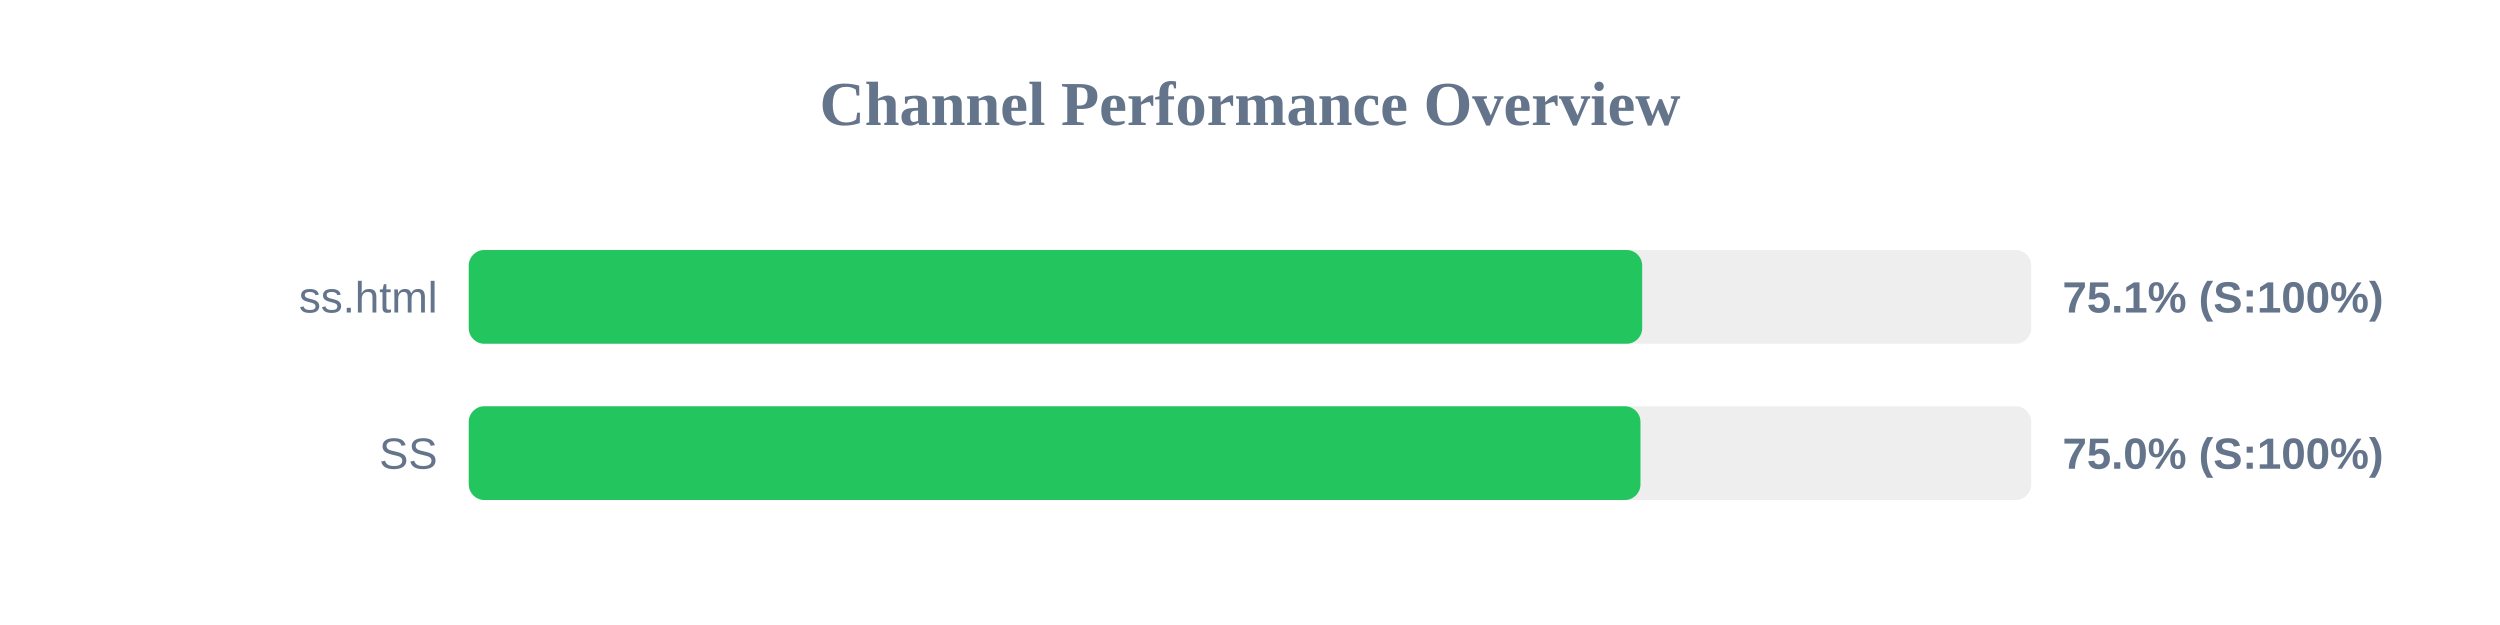
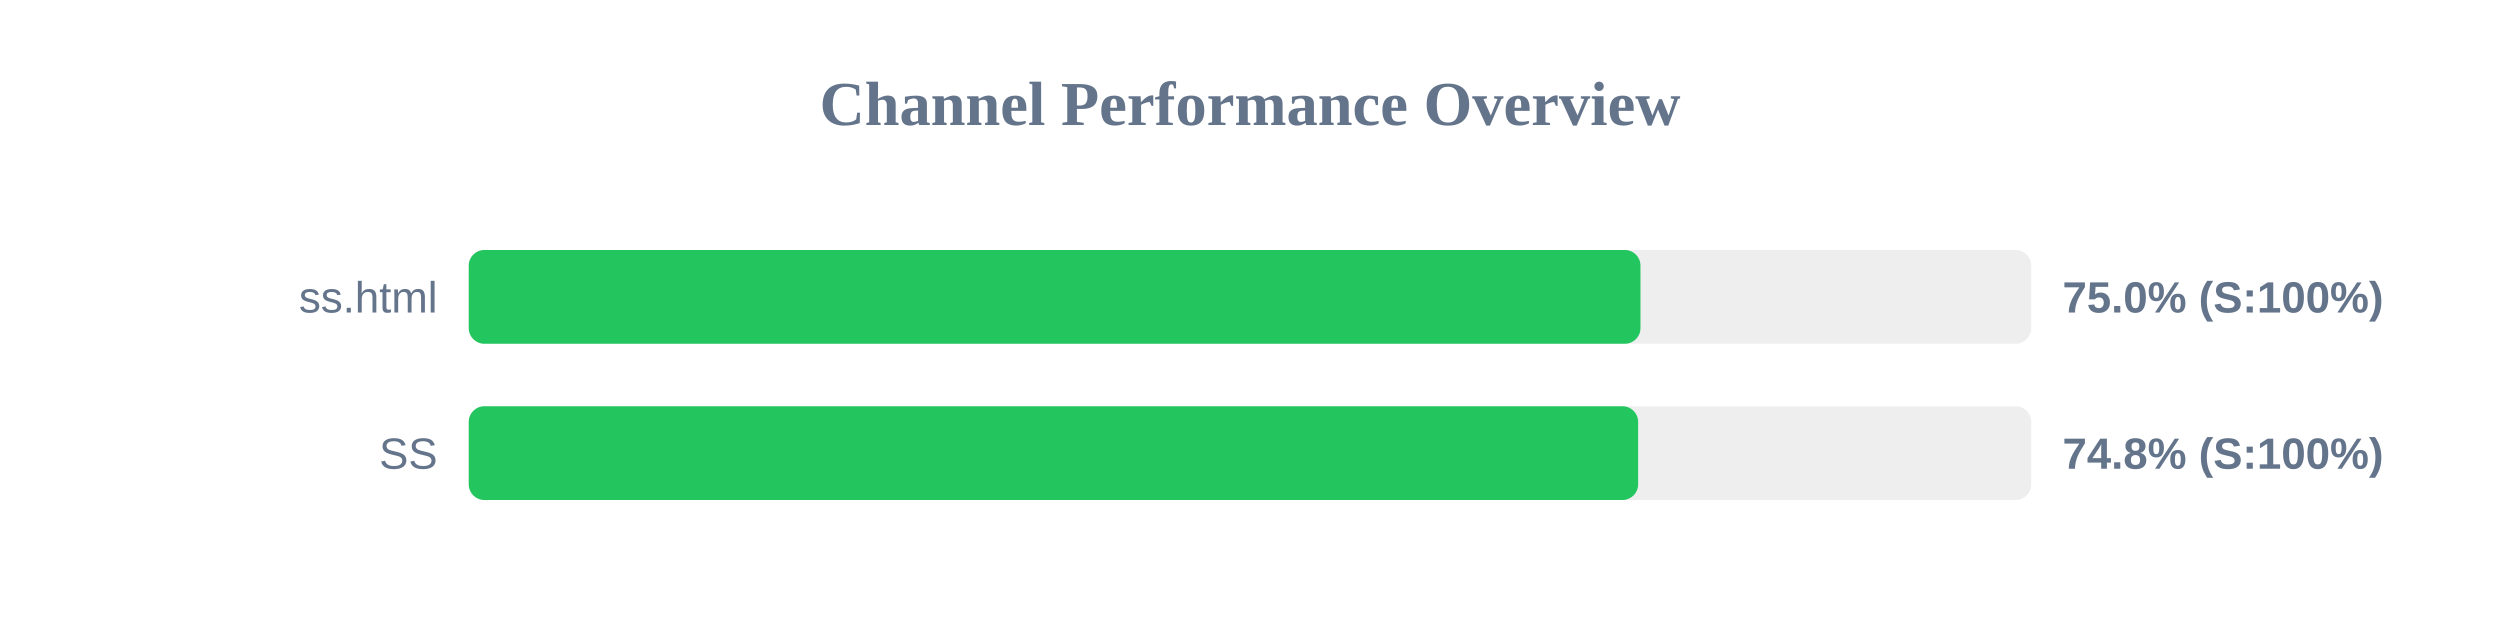
<svg xmlns="http://www.w3.org/2000/svg" width="800" height="200" version="1.1">
  <style>
        .row { font: 14px Arial; fill: #64748b; }
        .score { font: bold 14px Arial; fill: #64748b; }
    </style>
  <text x="400" y="40" text-anchor="middle" font-size="20px" font-weight="bold" fill="#64748b">Channel Performance Overview</text>
  <rect x="150" y="80" width="500" height="30" fill="#eee" rx="5" />
-   <rect x="150" y="80" width="375.5" height="30" fill="#22c55e" rx="5" />
+   <rect x="150" y="80" width="374.95" height="30" fill="#22c55e" rx="5" />
  <text x="140" y="100" text-anchor="end" class="row">ss.html</text>
-   <text x="660" y="100" text-anchor="start" class="score">75.1% (S:100%)</text>
+   <text x="660" y="100" text-anchor="start" class="score">75.0% (S:100%)</text>
  <rect x="150" y="130" width="500" height="30" fill="#eee" rx="5" />
-   <rect x="150" y="130" width="374.95" height="30" fill="#22c55e" rx="5" />
+   <rect x="150" y="130" width="374.2" height="30" fill="#22c55e" rx="5" />
  <text x="140" y="150" text-anchor="end" class="row">SS</text>
-   <text x="660" y="150" text-anchor="start" class="score">75.0% (S:100%)</text>
+   <text x="660" y="150" text-anchor="start" class="score">74.8% (S:100%)</text>
</svg>
